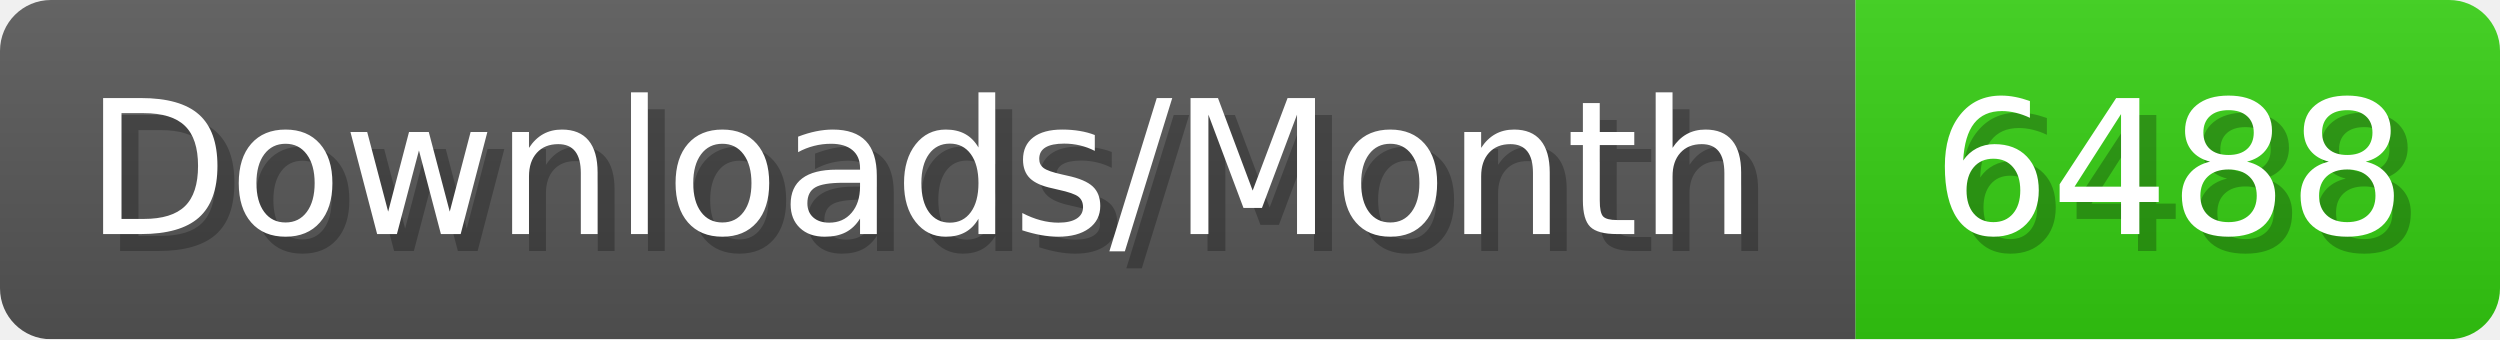
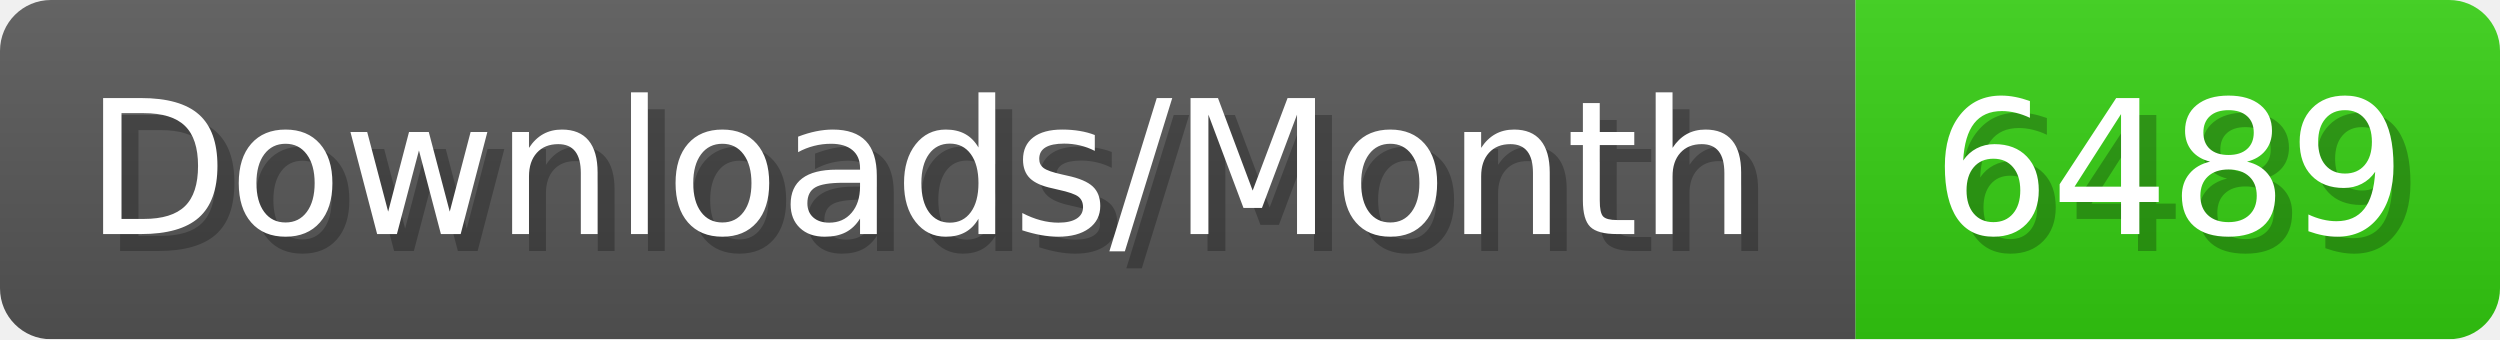
- <svg xmlns="http://www.w3.org/2000/svg" width="147.4" height="20" viewBox="0 0 1474 200" role="img" aria-label="Downloads/Month: 6488">
+ <svg xmlns="http://www.w3.org/2000/svg" width="147.4" height="20" viewBox="0 0 1474 200" role="img" aria-label="Downloads/Month: 6489">
  <linearGradient id="YlXUI" x2="0" y2="100%">
    <stop offset="0" stop-opacity=".1" stop-color="#EEE" />
    <stop offset="1" stop-opacity=".1" />
  </linearGradient>
  <mask id="JHhop">
    <rect width="1474" height="200" rx="30" fill="#FFF" />
  </mask>
  <g mask="url(#JHhop)">
    <rect width="1094" height="200" fill="#555" />
    <rect width="380" height="200" fill="#3C1" x="1094" />
    <rect width="1474" height="200" fill="url(#YlXUI)" />
  </g>
  <g aria-hidden="true" fill="#fff" text-anchor="start" font-family="Verdana,DejaVu Sans,sans-serif" font-size="110">
    <text x="60" y="148" textLength="994" fill="#000" opacity="0.25">Downloads/Month</text>
    <text x="50" y="138" textLength="994">Downloads/Month</text>
-     <text x="1149" y="148" textLength="280" fill="#000" opacity="0.25">6488</text>
-     <text x="1139" y="138" textLength="280">6488</text>
+     <text x="1149" y="148" textLength="280" fill="#000" opacity="0.25">6489</text>
+     <text x="1139" y="138" textLength="280">6489</text>
  </g>
</svg>
